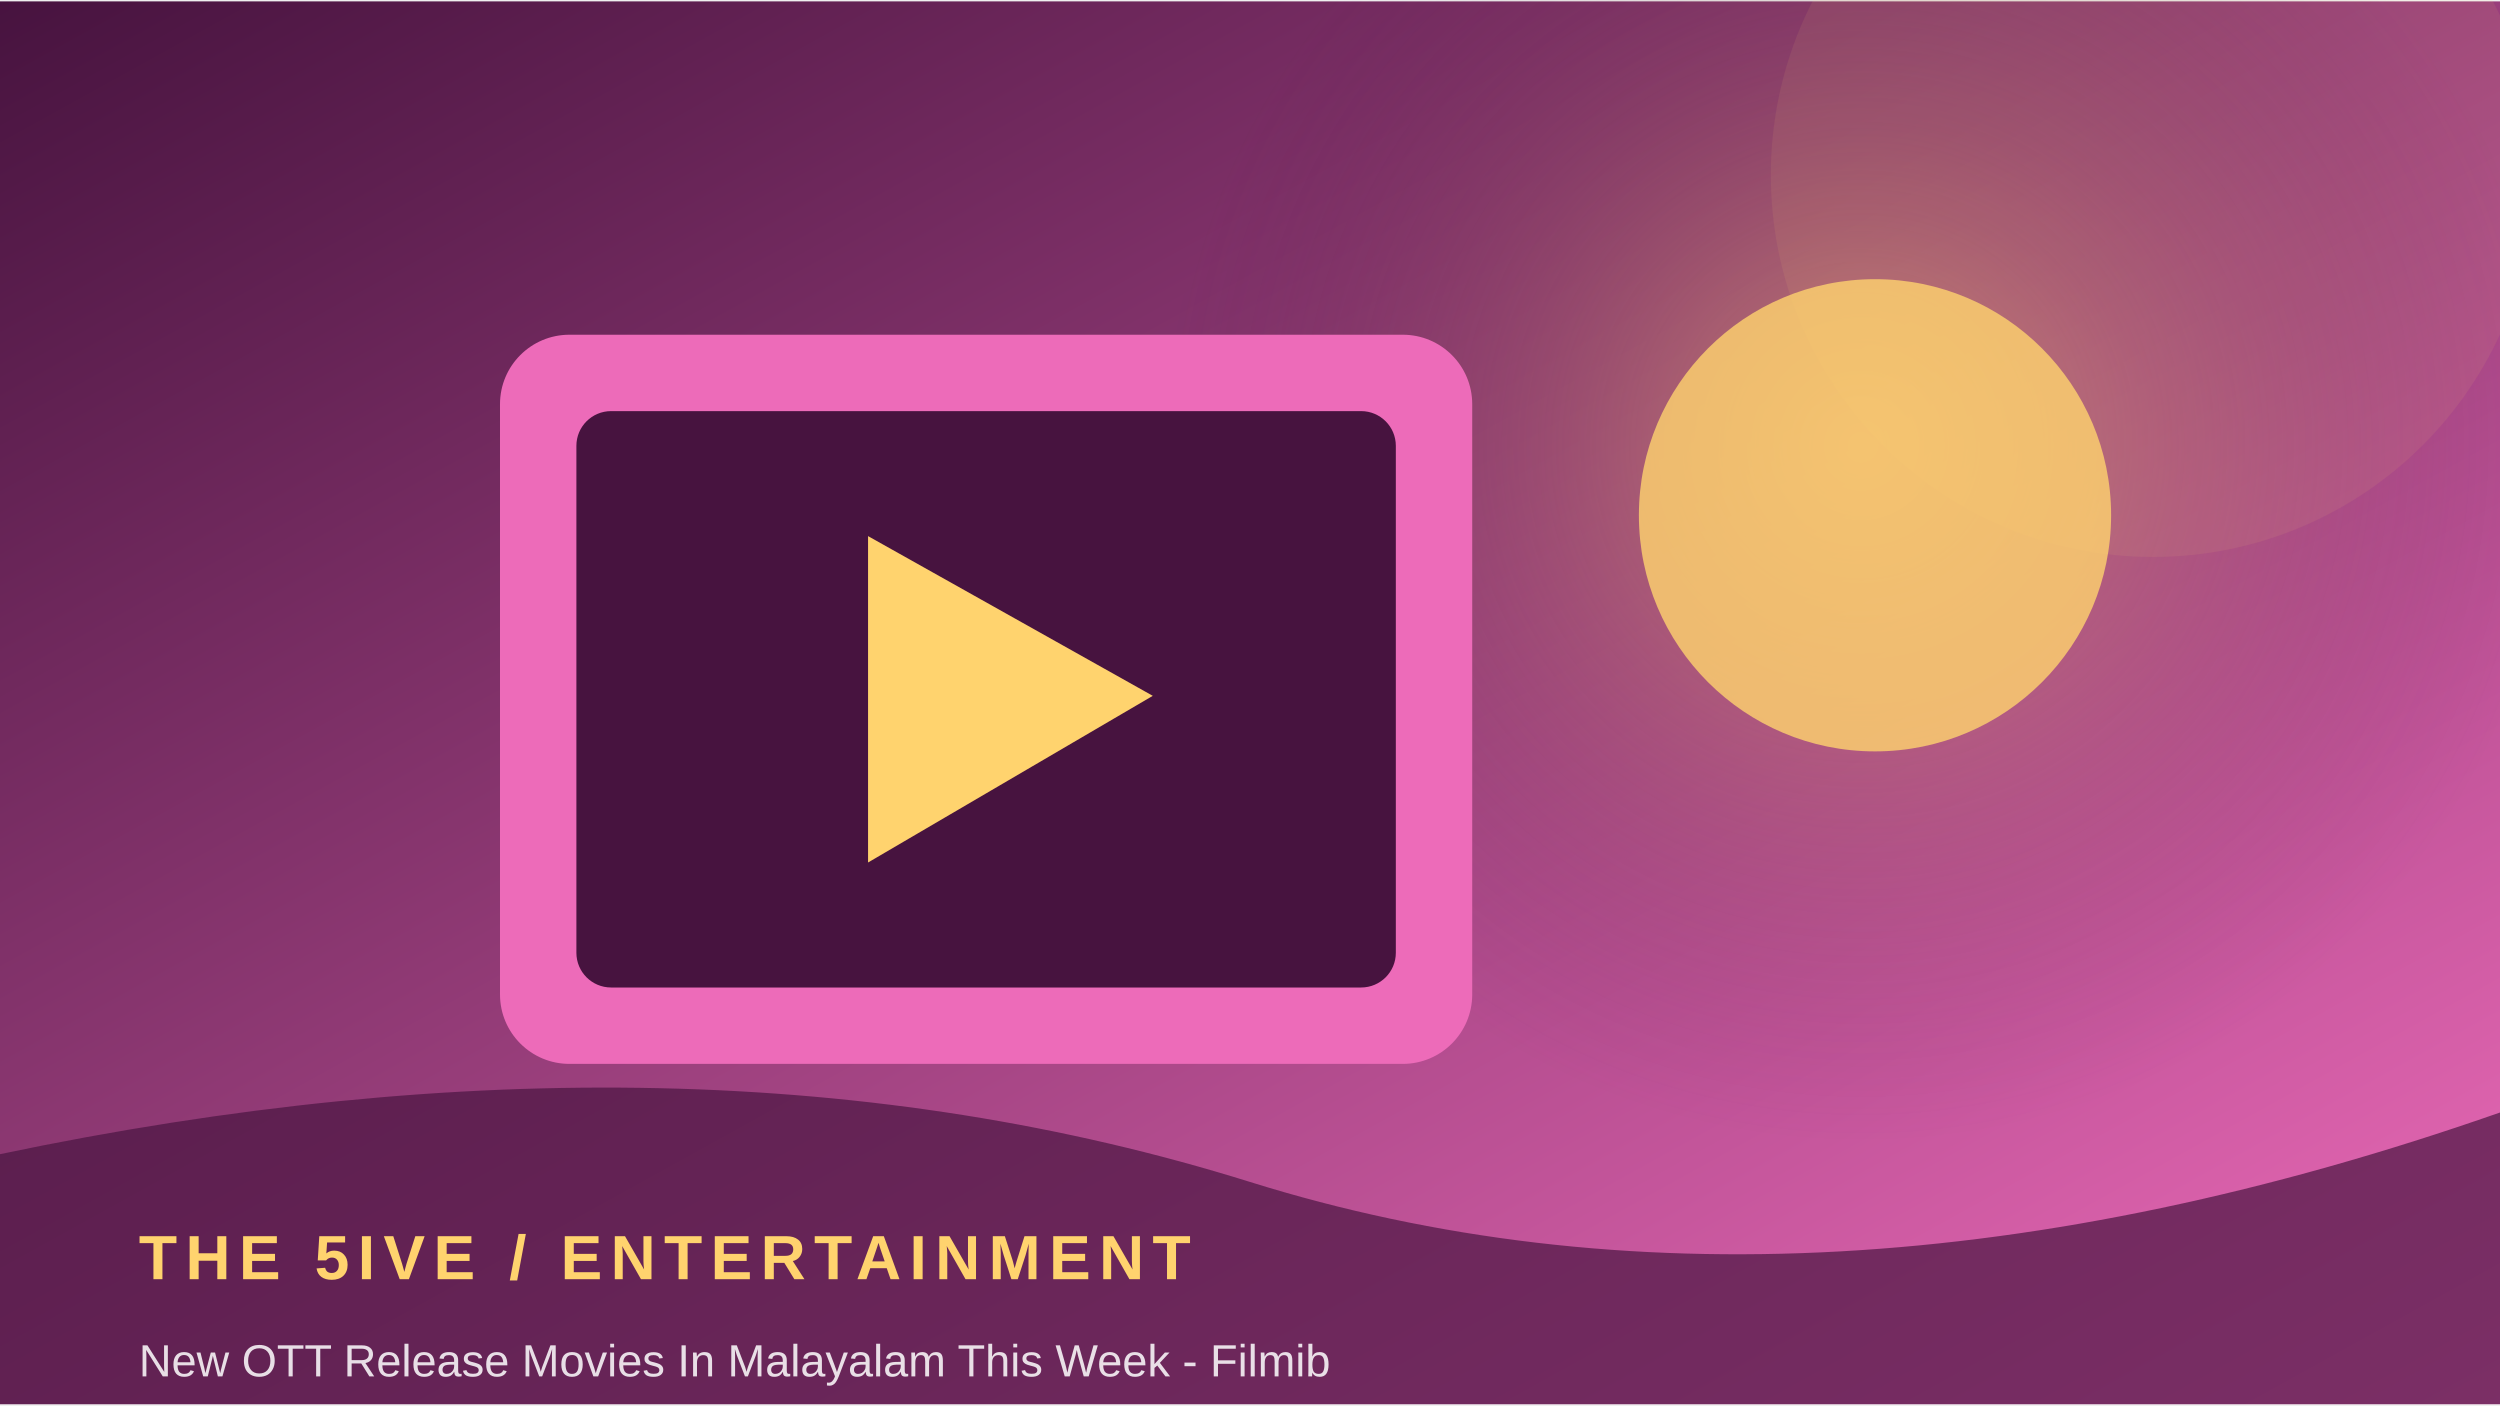
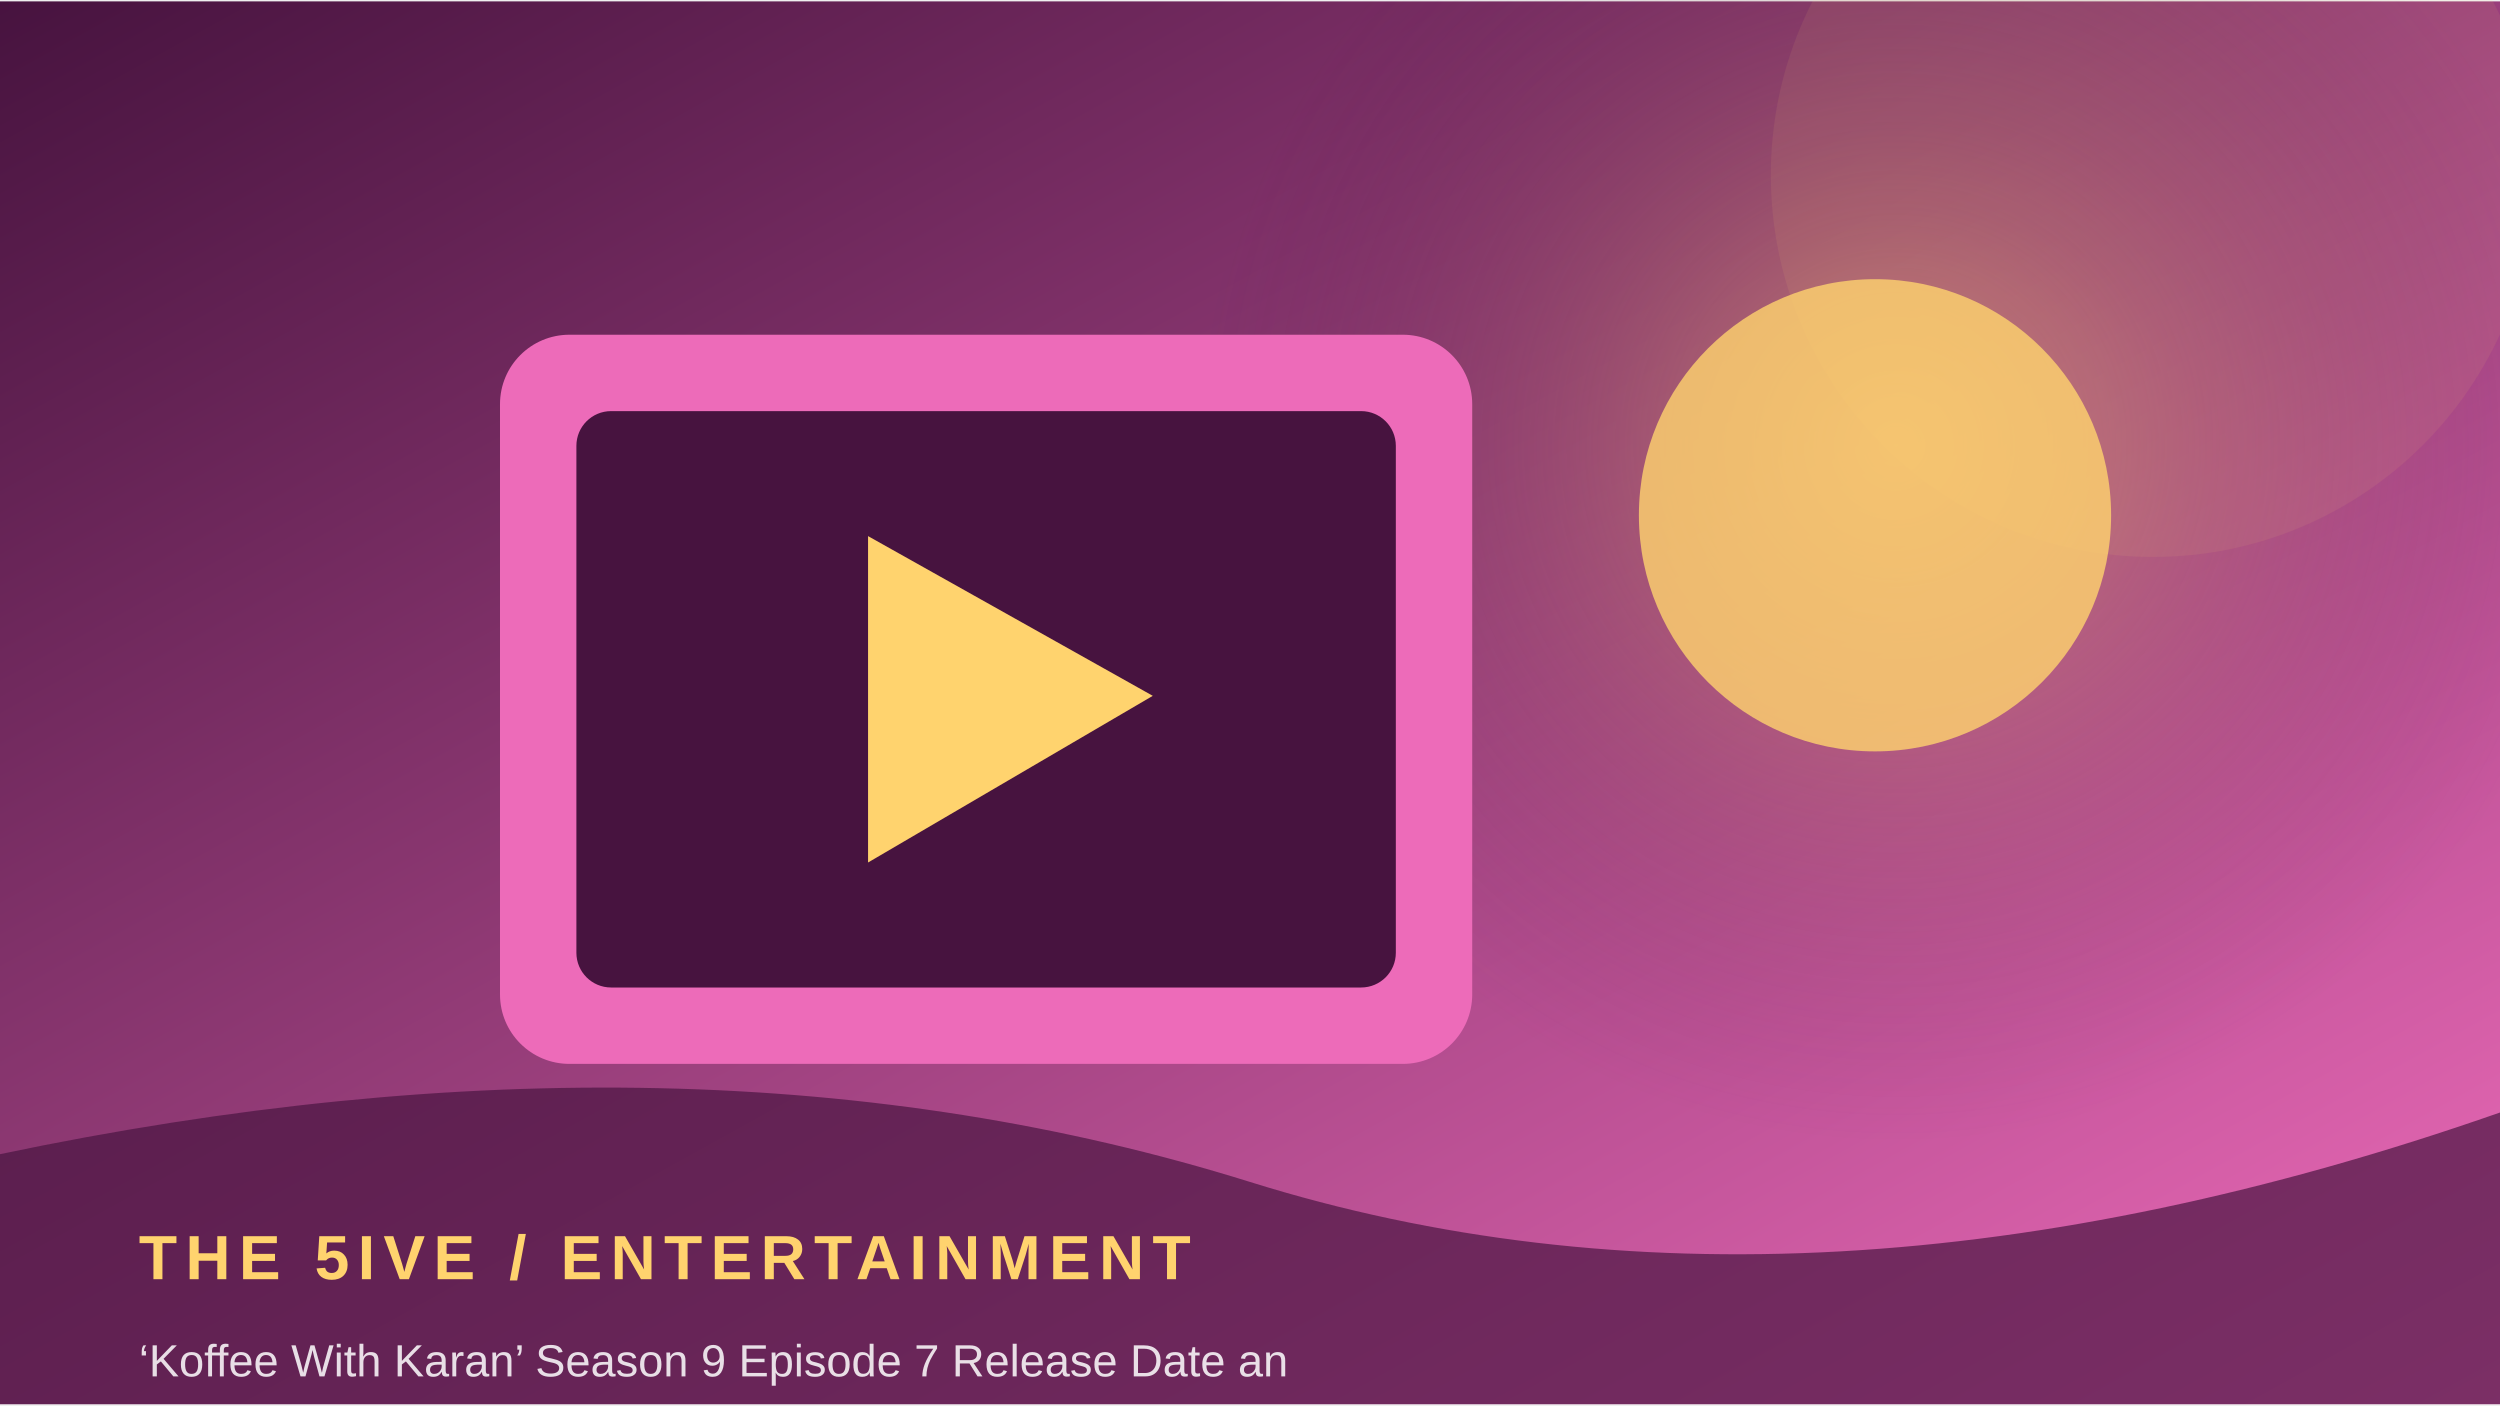
<svg xmlns="http://www.w3.org/2000/svg" width="900" height="506" viewBox="0 0 360 202">
  <defs>
    <linearGradient id="g" x1="0" y1="0" x2="1" y2="1">
      <stop stop-color="#47133f" />
      <stop offset="1" stop-color="#ed6bb9" />
    </linearGradient>
    <radialGradient id="r">
      <stop stop-color="#ffd36e" stop-opacity=".45" />
      <stop offset="1" stop-color="#47133f" stop-opacity="0" />
    </radialGradient>
  </defs>
  <rect width="360" height="202" fill="url(#g)" />
-   <circle cx="268" cy="64" r="100" fill="url(#r)" />
+   <circle cx="273" cy="64" r="100" fill="url(#r)" />
  <circle cx="310" cy="25" r="55" fill="#ffd36e" opacity=".08" />
  <rect x="72" y="48" width="140" height="105" rx="10" fill="#ed6bb9" />
  <rect x="83" y="59" width="118" height="83" rx="5" fill="#47133f" />
  <path d="M125 77 L125 124 L166 100 Z" fill="#ffd36e" />
  <circle cx="270" cy="74" r="34" fill="#ffd36e" opacity=".8" />
  <path d="M0 166 Q100 145 180 170 T360 160 V202 H0Z" fill="#47133f" opacity=".68" />
  <text x="20" y="184" font-family="Arial,sans-serif" font-size="9" font-weight="700" letter-spacing="1.2" fill="#ffd36e">THE 5IVE  /  ENTERTAINMENT</text>
-   <text x="20" y="198" font-family="Arial,sans-serif" font-size="6.5" fill="#ffffff" opacity=".85">New OTT Release Movies In Malayalam This Week - Filmib</text>
+   <text x="20" y="198" font-family="Arial,sans-serif" font-size="6.5" fill="#ffffff" opacity=".85">‘Koffee With Karan’ Season 9 Episode 7 Release Date an</text>
</svg>
